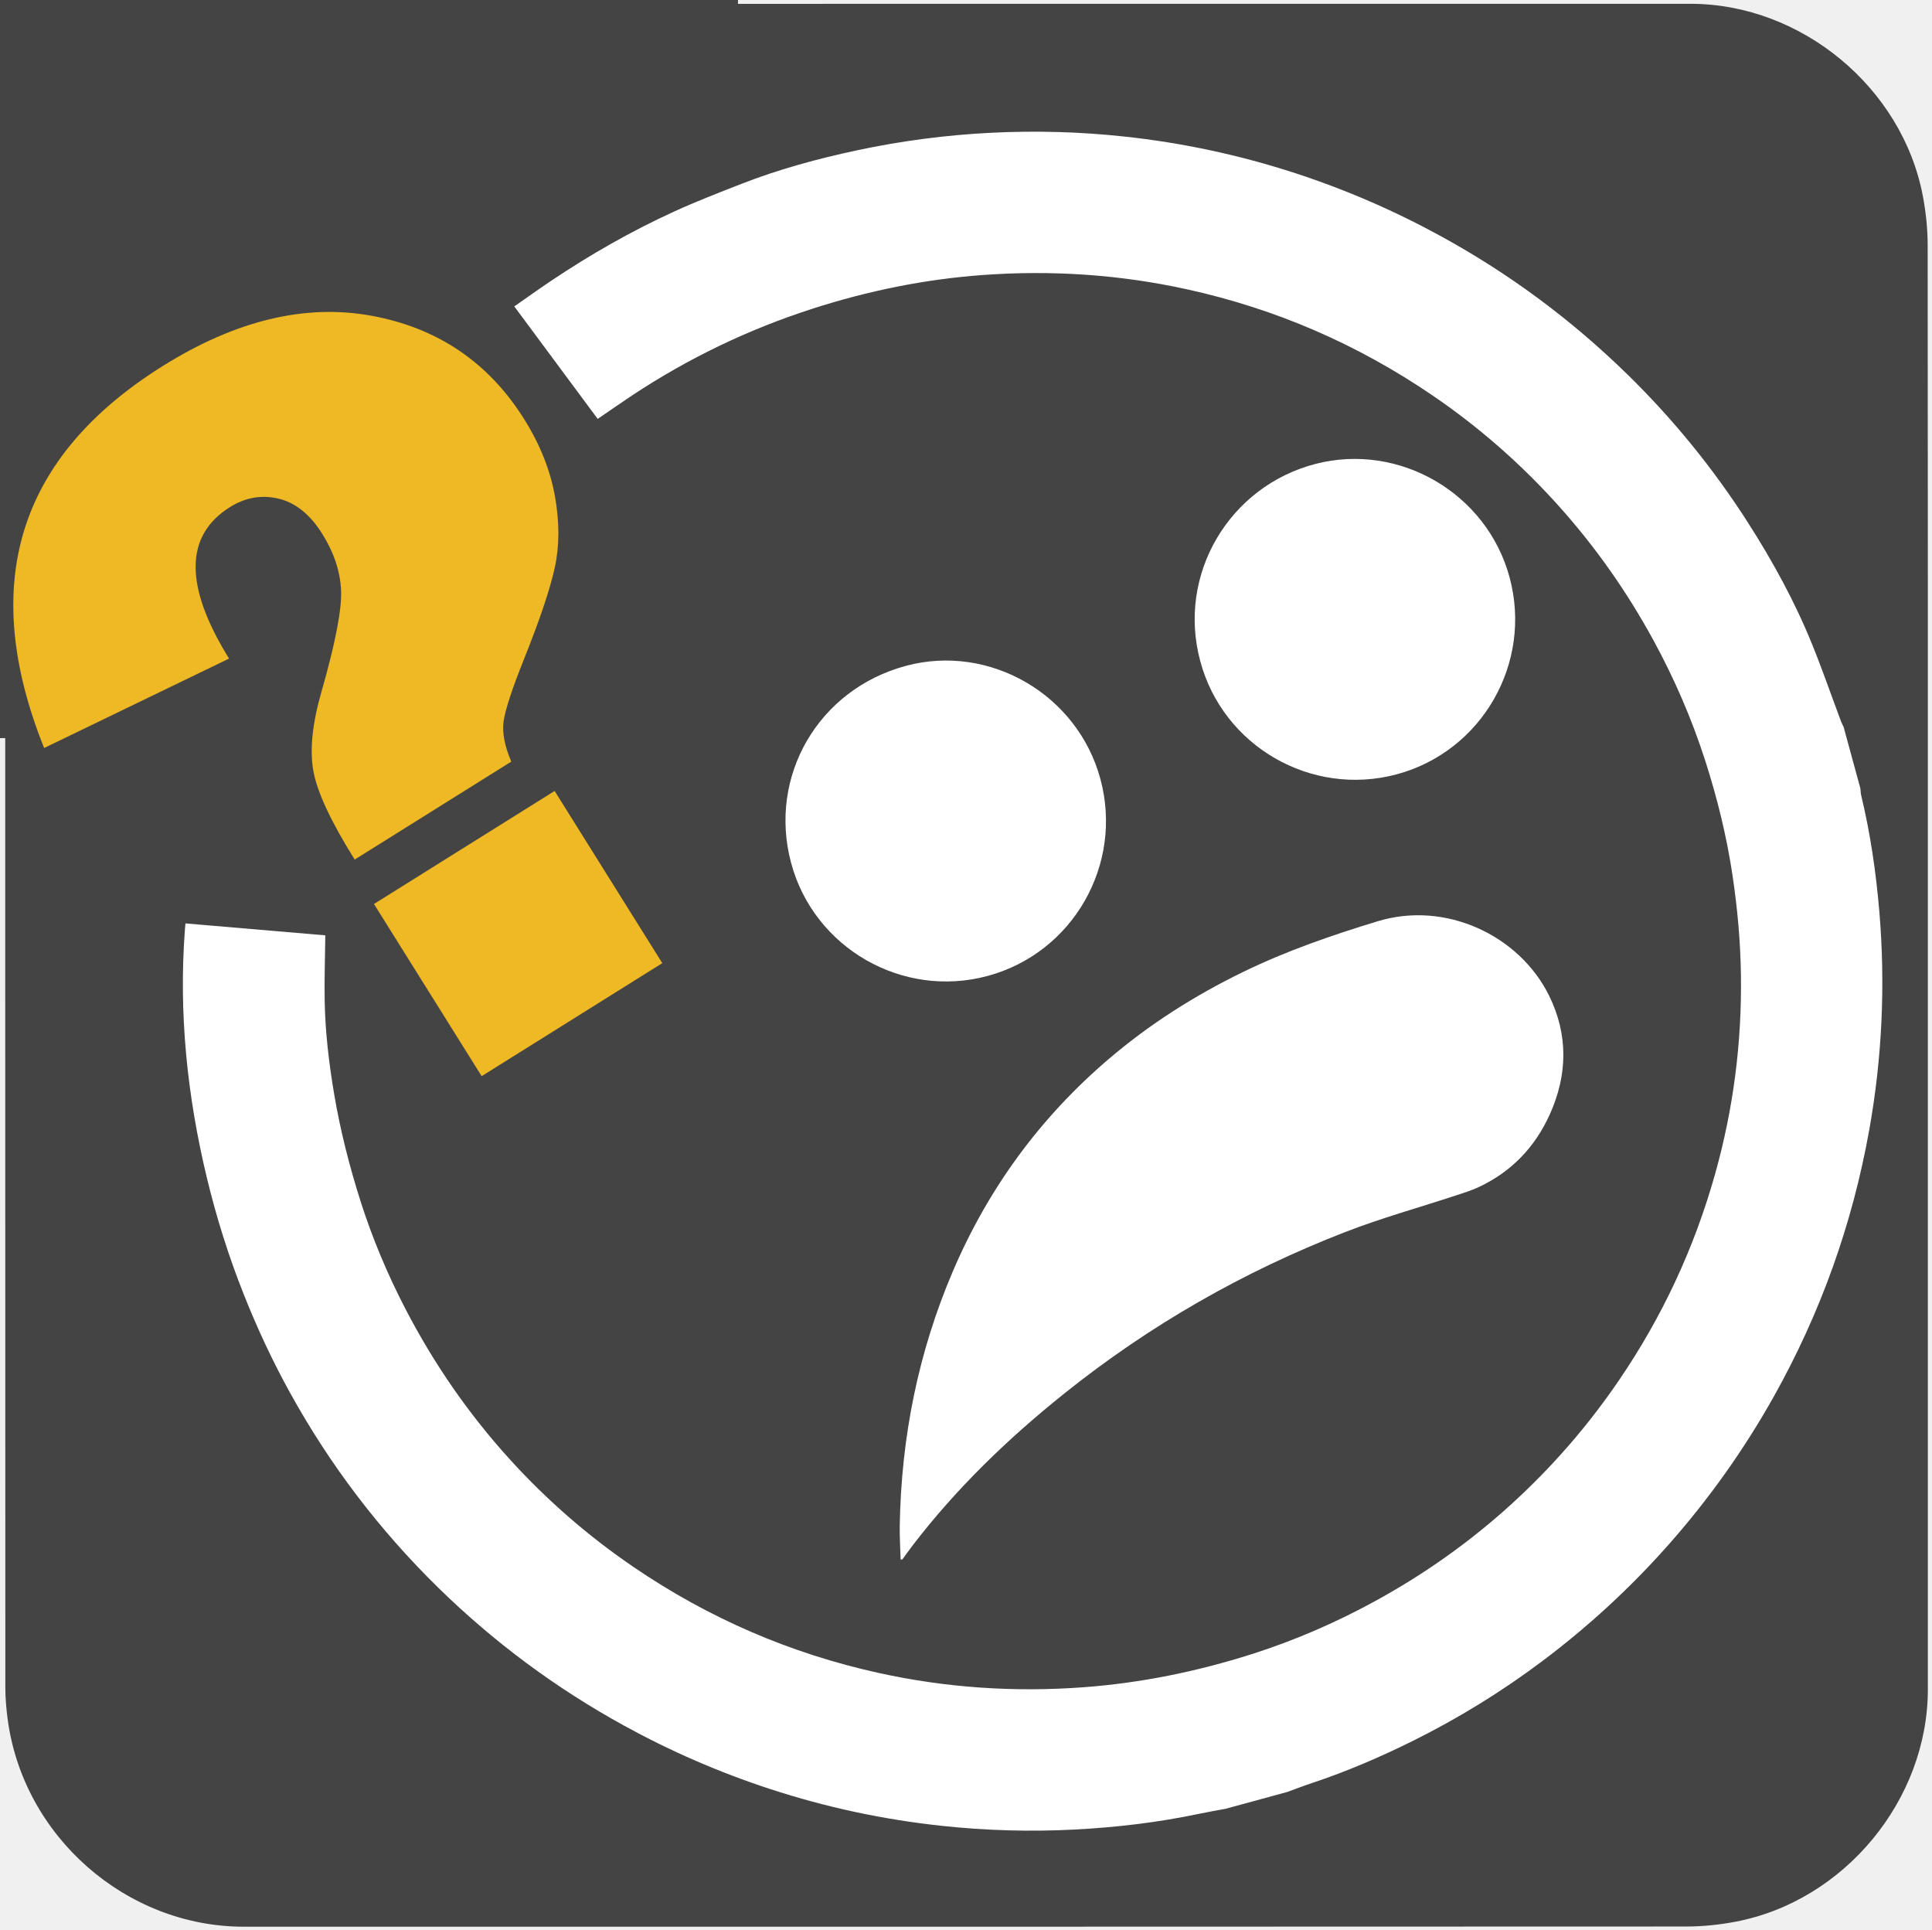
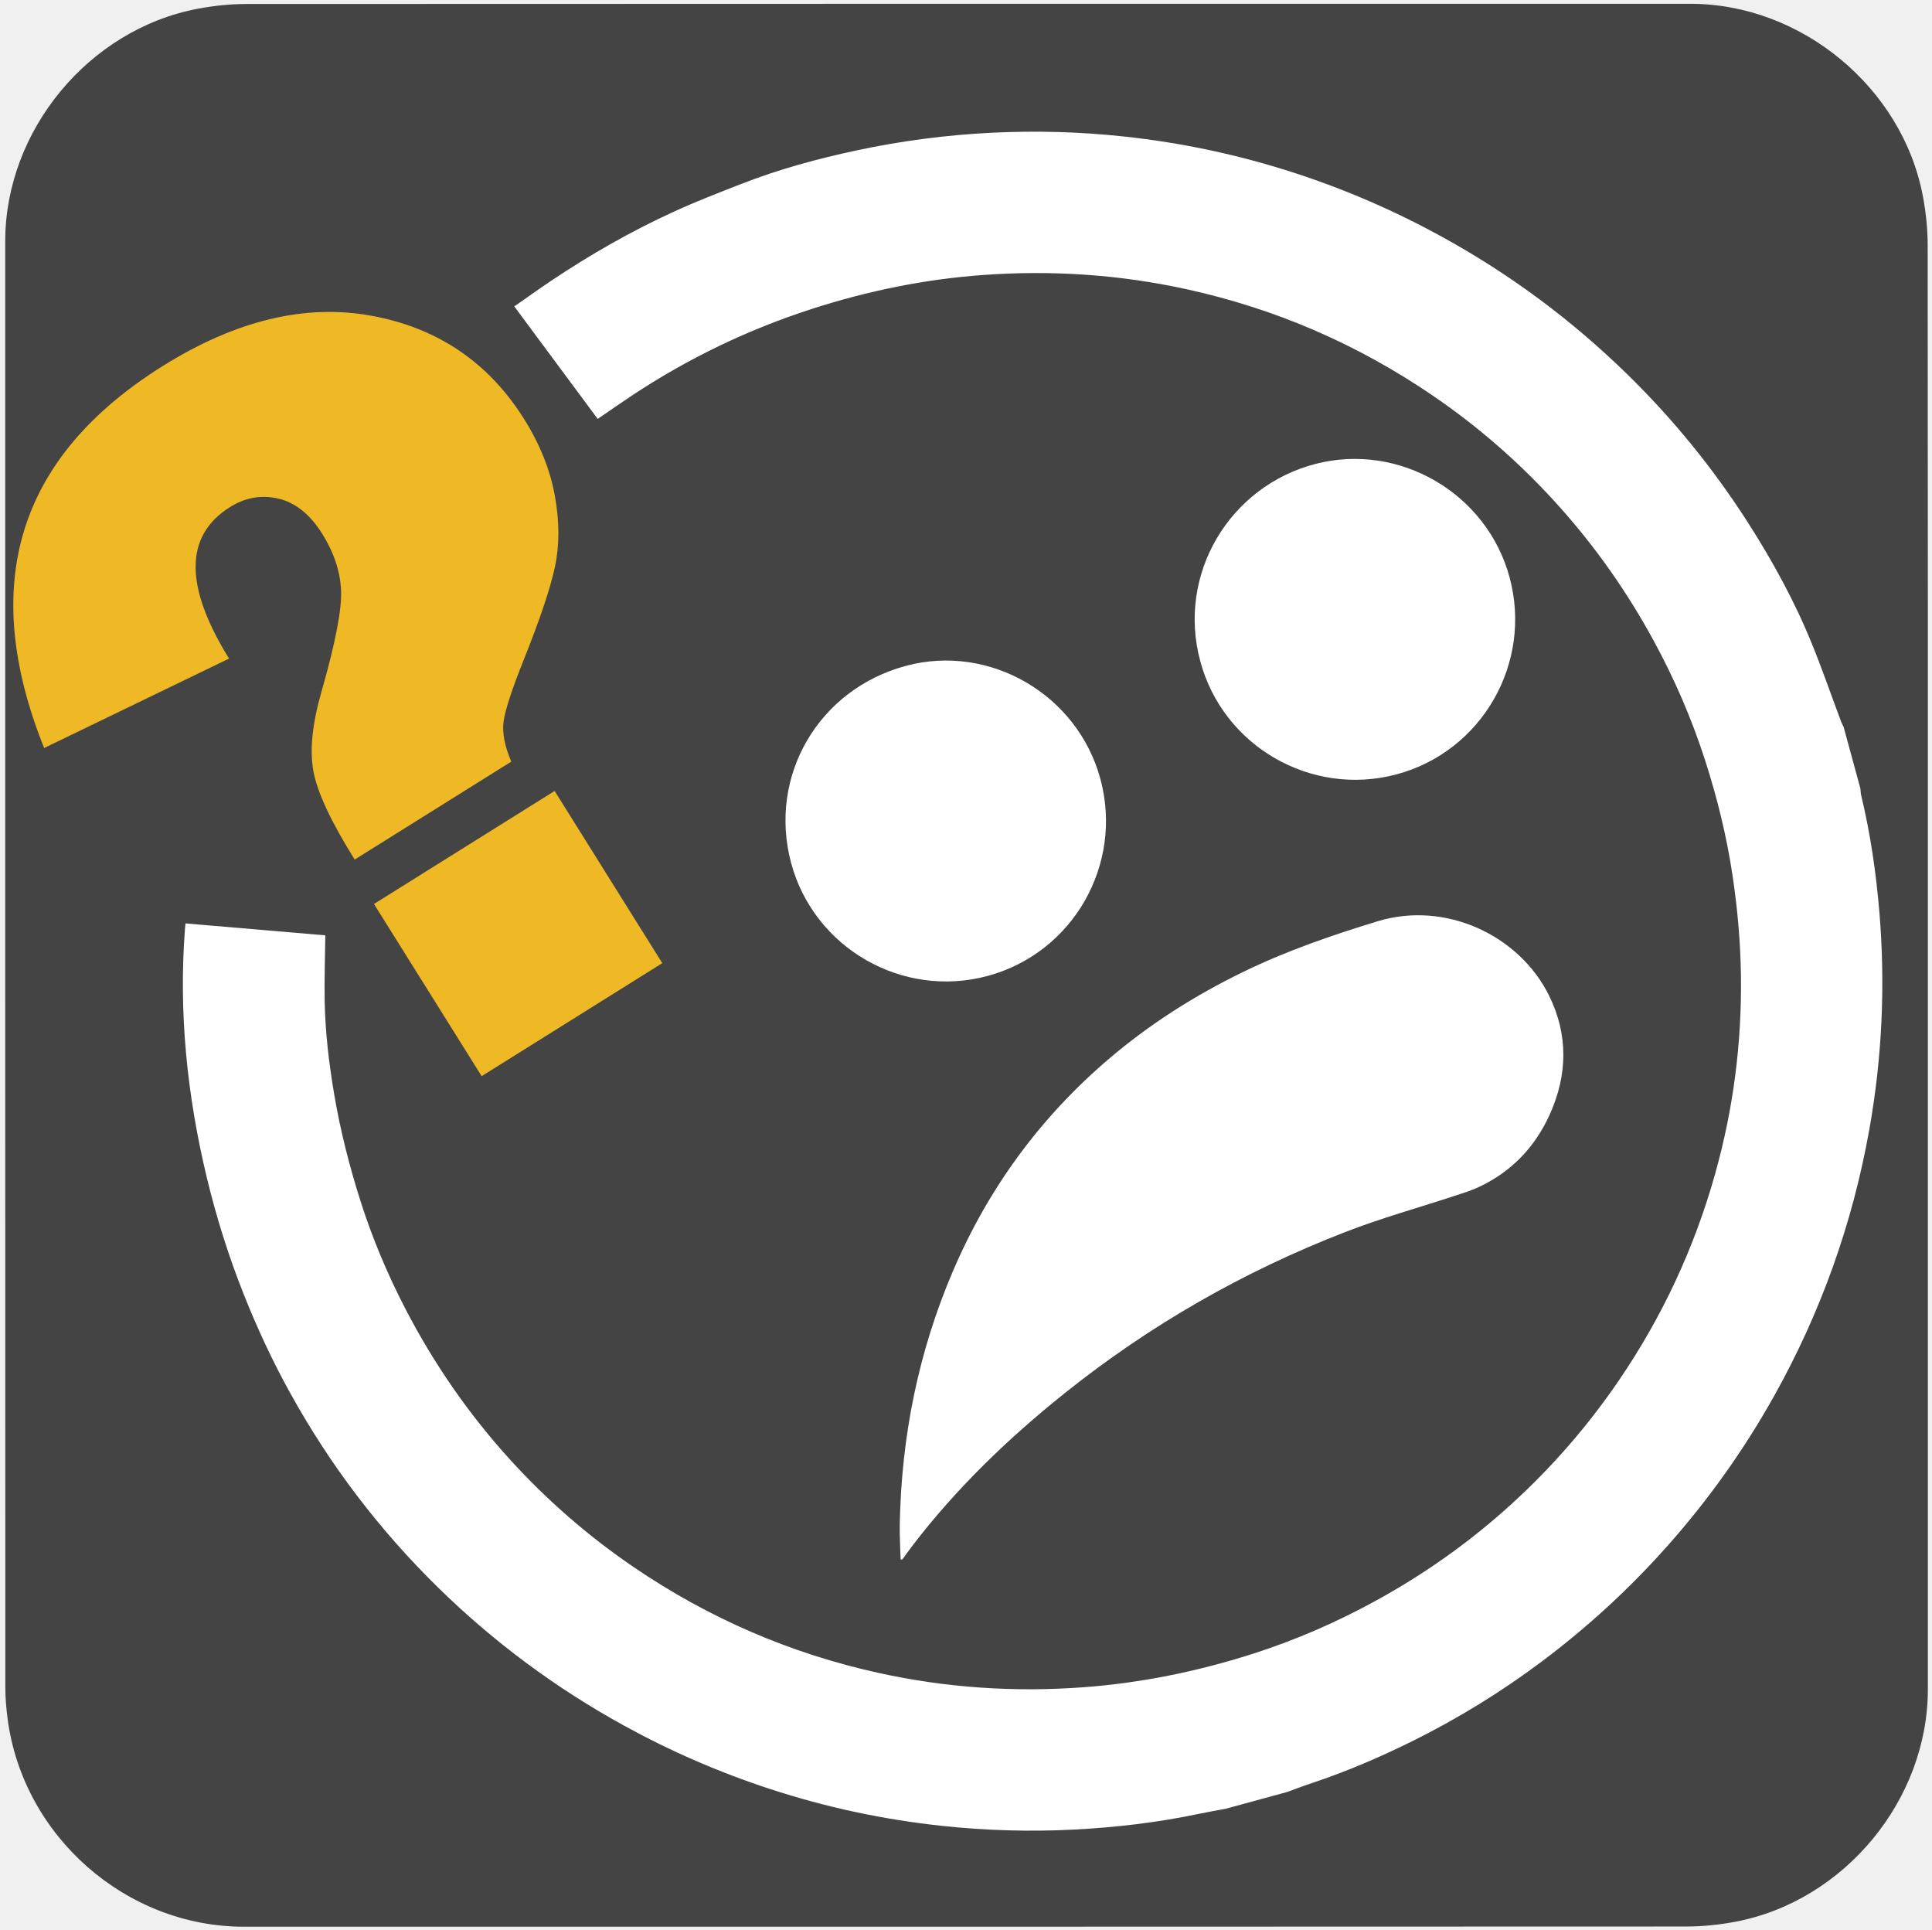
<svg xmlns="http://www.w3.org/2000/svg" id="eei3x78wx46b1" viewBox="0 0 499.17 498.38" shape-rendering="geometricPrecision" text-rendering="geometricPrecision">
  <style>
        #eei3x78wx46b6_tr {animation: ez7fwf4b0cs6_tr__tr 7000ms linear infinite normal forwards}@keyframes ez7fwf4b0cs6_tr__tr { 0% {transform: translate(261.0098px,255.0312px) rotate(-15.25071deg);animation-timing-function: cubic-bezier(0.445,0.05,0.55,0.95)} 50% {transform: translate(261.0098px,255.0312px) rotate(15.38455deg);animation-timing-function: cubic-bezier(0.445,0.05,0.55,0.95)} 100% {transform: translate(261.0098px,255.0312px) rotate(-15.25071deg)} }#eei3x78wx46b11 {animation: eei3x78wx46b11_f_o 5000ms linear infinite normal forwards}@keyframes eei3x78wx46b11_f_o { 0% {fill-opacity: 1;animation-timing-function: cubic-bezier(0.77,0,0.175,1)} 24% {fill-opacity: 0;animation-timing-function: cubic-bezier(0.77,0,0.175,1)} 50% {fill-opacity: 1;animation-timing-function: cubic-bezier(0.77,0,0.175,1)} 76% {fill-opacity: 0;animation-timing-function: cubic-bezier(0.77,0,0.175,1)} 100% {fill-opacity: 1} }
    </style>
  <g id="eei3x78wx46b2">
    <path id="eei3x78wx46b3" d="M498.1,249.4C498.1,311.73,498.1,374.06,498.1,436.39C498.1,464.96,476.55,491.08,448.41,496.43C444.25,497.22,439.95,497.67,435.72,497.67C311.48,497.74,187.24,497.72,63,497.72C32.55,497.72,5.96,474.36,1.97,444.05C1.62,441.38,1.38,438.66,1.38,435.97C1.34,311.42,1.35,186.86,1.35,62.31C1.35,33.73,22.91,7.61,51.04,2.27C55.2,1.48,59.5,1.03,63.73,1.03C188.08,0.97,312.42,0.98,436.77,0.98C465.34,0.98,491.5,22.56,496.81,50.67C497.6,54.83,498.05,59.13,498.05,63.36C498.12,125.37,498.1,187.39,498.1,249.4Z" fill="#444444" stroke="none" stroke-width="1" />
  </g>
  <g id="eei3x78wx46b4">
-     <circle id="eei3x78wx46b5" r="190.68" transform="matrix(1 0 0 1 266.69ffffffffffff 256.09)" stroke="none" stroke-width="1" style="fill: rgb(68, 68, 68);" />
    <g id="eei3x78wx46b6_tr" transform="translate(261.0098,255.0312) rotate(-15.25071)">
      <g id="eei3x78wx46b6" transform="translate(-261.0098,-255.0312)">
        <path id="eei3x78wx46b7" d="M258.87,474.42C256.6,474.24,254.34,474.01,252.06,473.88C241.17,473.25,230.42,471.64,219.76,469.32C208.6,466.89,197.7,463.58,187.06,459.42C172.86,453.87,159.38,446.91,146.65,438.52C135.15,430.95,124.46,422.38,114.56,412.8C100.11,398.82,87.81,383.18,77.65,365.84C66.87,347.43,58.97,327.87,53.93,307.14C51.71,298.02,50.13,288.8,49.08,279.46C47.9,268.96,47.49,258.43,47.81,247.88C48.47,226.17,51.94,204.96,59.25,184.44C59.4,184.02,59.56,183.61,59.76,183.07C71.24,187.28,82.6,191.45,93.81,195.55C92.23,201.1,90.55,206.49,89.17,211.95C87.19,219.77,86.02,227.73,85.22,235.77C84.29,245.2,84.13,254.66,84.52,264.1C84.94,274.17,86.26,284.15,88.38,294.01C91.73,309.59,96.97,324.52,104.21,338.72C110.65,351.35,118.47,363.08,127.68,373.88C142.93,391.76,160.94,406.17,181.76,417.06C197.53,425.31,214.16,431.05,231.63,434.46C246.3,437.32,261.11,438.28,276.01,437.65C287.77,437.15,299.39,435.46,310.85,432.68C324.73,429.32,338.05,424.44,350.77,417.94C363.4,411.49,375.12,403.67,385.92,394.47C401.13,381.52,413.86,366.47,424.11,349.34C433.01,334.46,439.61,318.6,443.94,301.82C446.13,293.35,447.66,284.77,448.68,276.07C449.85,266.06,450.1,256.02,449.66,245.99C449.16,234.6,447.55,223.33,444.91,212.22C441.64,198.46,436.89,185.25,430.56,172.6C424.01,159.5,415.99,147.37,406.48,136.22C391.26,118.38,373.29,103.99,352.52,93.11C336.72,84.83,320.04,79.08,302.53,75.65C287.76,72.76,272.86,71.8,257.88,72.48C240.48,73.26,223.46,76.39,206.9,81.86C203.58,82.96,200.29,84.14,196.8,85.35C192.44,74.17,188.08,62.98,183.65,51.64C187.34,50.33,190.91,49,194.51,47.79C206.11,43.88,217.94,40.83,230.02,38.85C236.17,37.84,242.39,37.2,248.59,36.54C258.92,35.44,269.29,35.45,279.65,36.03C291.35,36.68,302.94,38.27,314.4,40.79C325.56,43.25,336.46,46.54,347.09,50.7C361.29,56.25,374.76,63.21,387.5,71.59C399,79.16,409.69,87.73,419.59,97.3C434.05,111.27,446.34,126.92,456.51,144.26C464.88,158.52,471.52,173.54,476.46,189.3C480.02,200.69,482.8,212.27,484.21,224.13C485.05,231.14,485.52,238.2,486.17,245.23C486.22,245.77,486.35,246.3,486.44,246.83C486.44,252.31,486.44,257.8,486.44,263.28C486.35,263.86,486.19,264.43,486.17,265.01C485.87,275.19,484.63,285.28,482.79,295.28C479.35,313.92,473.58,331.83,465.45,348.96C454.86,371.27,440.91,391.24,423.61,408.86C412.54,420.13,400.39,430.08,387.18,438.74C374.69,446.92,361.5,453.74,347.63,459.23C335.52,464.02,323.06,467.68,310.29,470.2C300.99,472.04,291.61,473.36,282.13,473.88C279.86,474,277.59,474.24,275.33,474.42C269.84,474.42,264.35,474.42,258.87,474.42Z" fill="#ffffff" stroke="none" stroke-width="1" />
        <path id="eei3x78wx46b8" d="M194.8,390.23C195.5,387.35,196.09,384.44,196.92,381.6C203.29,359.75,213.27,339.76,227.44,321.89C241.9,303.65,259.63,289.54,280.67,279.62C293.23,273.7,306.4,269.64,320.04,267.06C332.27,264.74,344.62,263.93,357.05,263.56C375.42,263,391.44,276.69,394.76,293.73C396.92,304.85,393.98,314.82,386.79,323.49C380.88,330.6,373.36,335.1,364.2,336.68C362.22,337.02,360.19,337.1,358.18,337.2C348.04,337.73,337.85,337.76,327.77,338.82C299.81,341.75,272.85,348.72,247.02,359.9C229.93,367.29,213.69,376.16,198.83,387.46C197.62,388.38,196.44,389.35,195.25,390.3C195.09,390.27,194.95,390.25,194.8,390.23Z" fill="#ffffff" stroke="none" stroke-width="1" />
        <path id="eei3x78wx46b9" d="M297.64,209.25C297.59,232.14,279.01,250.71,256.19,250.68C233.36,250.65,214.74,231.94,214.84,209.15C214.95,185.95,233.44,167.76,256.83,167.84C279.24,167.92,297.69,186.64,297.64,209.25Z" fill="#ffffff" stroke="none" stroke-width="1" />
        <path id="eei3x78wx46b10" d="M330.54,186.71C330.57,163.48,349.66,145.05,372.68,145.35C394.98,145.64,413.38,164.23,413.34,186.79C413.3,209.73,394.62,228.35,371.75,228.23C348.96,228.1,330.45,209.45,330.54,186.71Z" fill="#ffffff" stroke="none" stroke-width="1" />
        <path id="eei3x78wx46b11" d="M88.62,120.03L36.45,129.75C31.19,84.4,49.7,55.35,92,42.6C113.28,36.19,131.77,36.75,147.45,44.28C163.13,51.81,173.48,63.89,178.48,80.49C180.69,87.83,181.49,94.89,180.89,101.68C180.28,108.47,178.66,114.39,176.03,119.43C173.4,124.48,168.76,131.41,162.1,140.22C157.02,146.95,153.92,151.67,152.78,154.36C151.64,157.06,151.37,160.56,151.97,164.89L106.28,178.66C102.93,167.56,101.51,159.26,102,153.75C102.49,148.25,104.98,141.82,109.47,134.46C116.22,123.32,120.13,115.36,121.19,110.59C122.25,105.82,121.97,100.72,120.34,95.31C118.63,89.62,115.79,85.7,111.84,83.54C107.89,81.38,103.66,80.98,99.17,82.33C85.87,86.33,82.35,98.9,88.62,120.03ZM160.78,175.15L175.92,225.38L123.21,241.27L108.07,191.04L160.78,175.15Z" stroke="none" stroke-width="1" style="fill: rgb(238, 185, 36);" />
      </g>
    </g>
  </g>
</svg>
